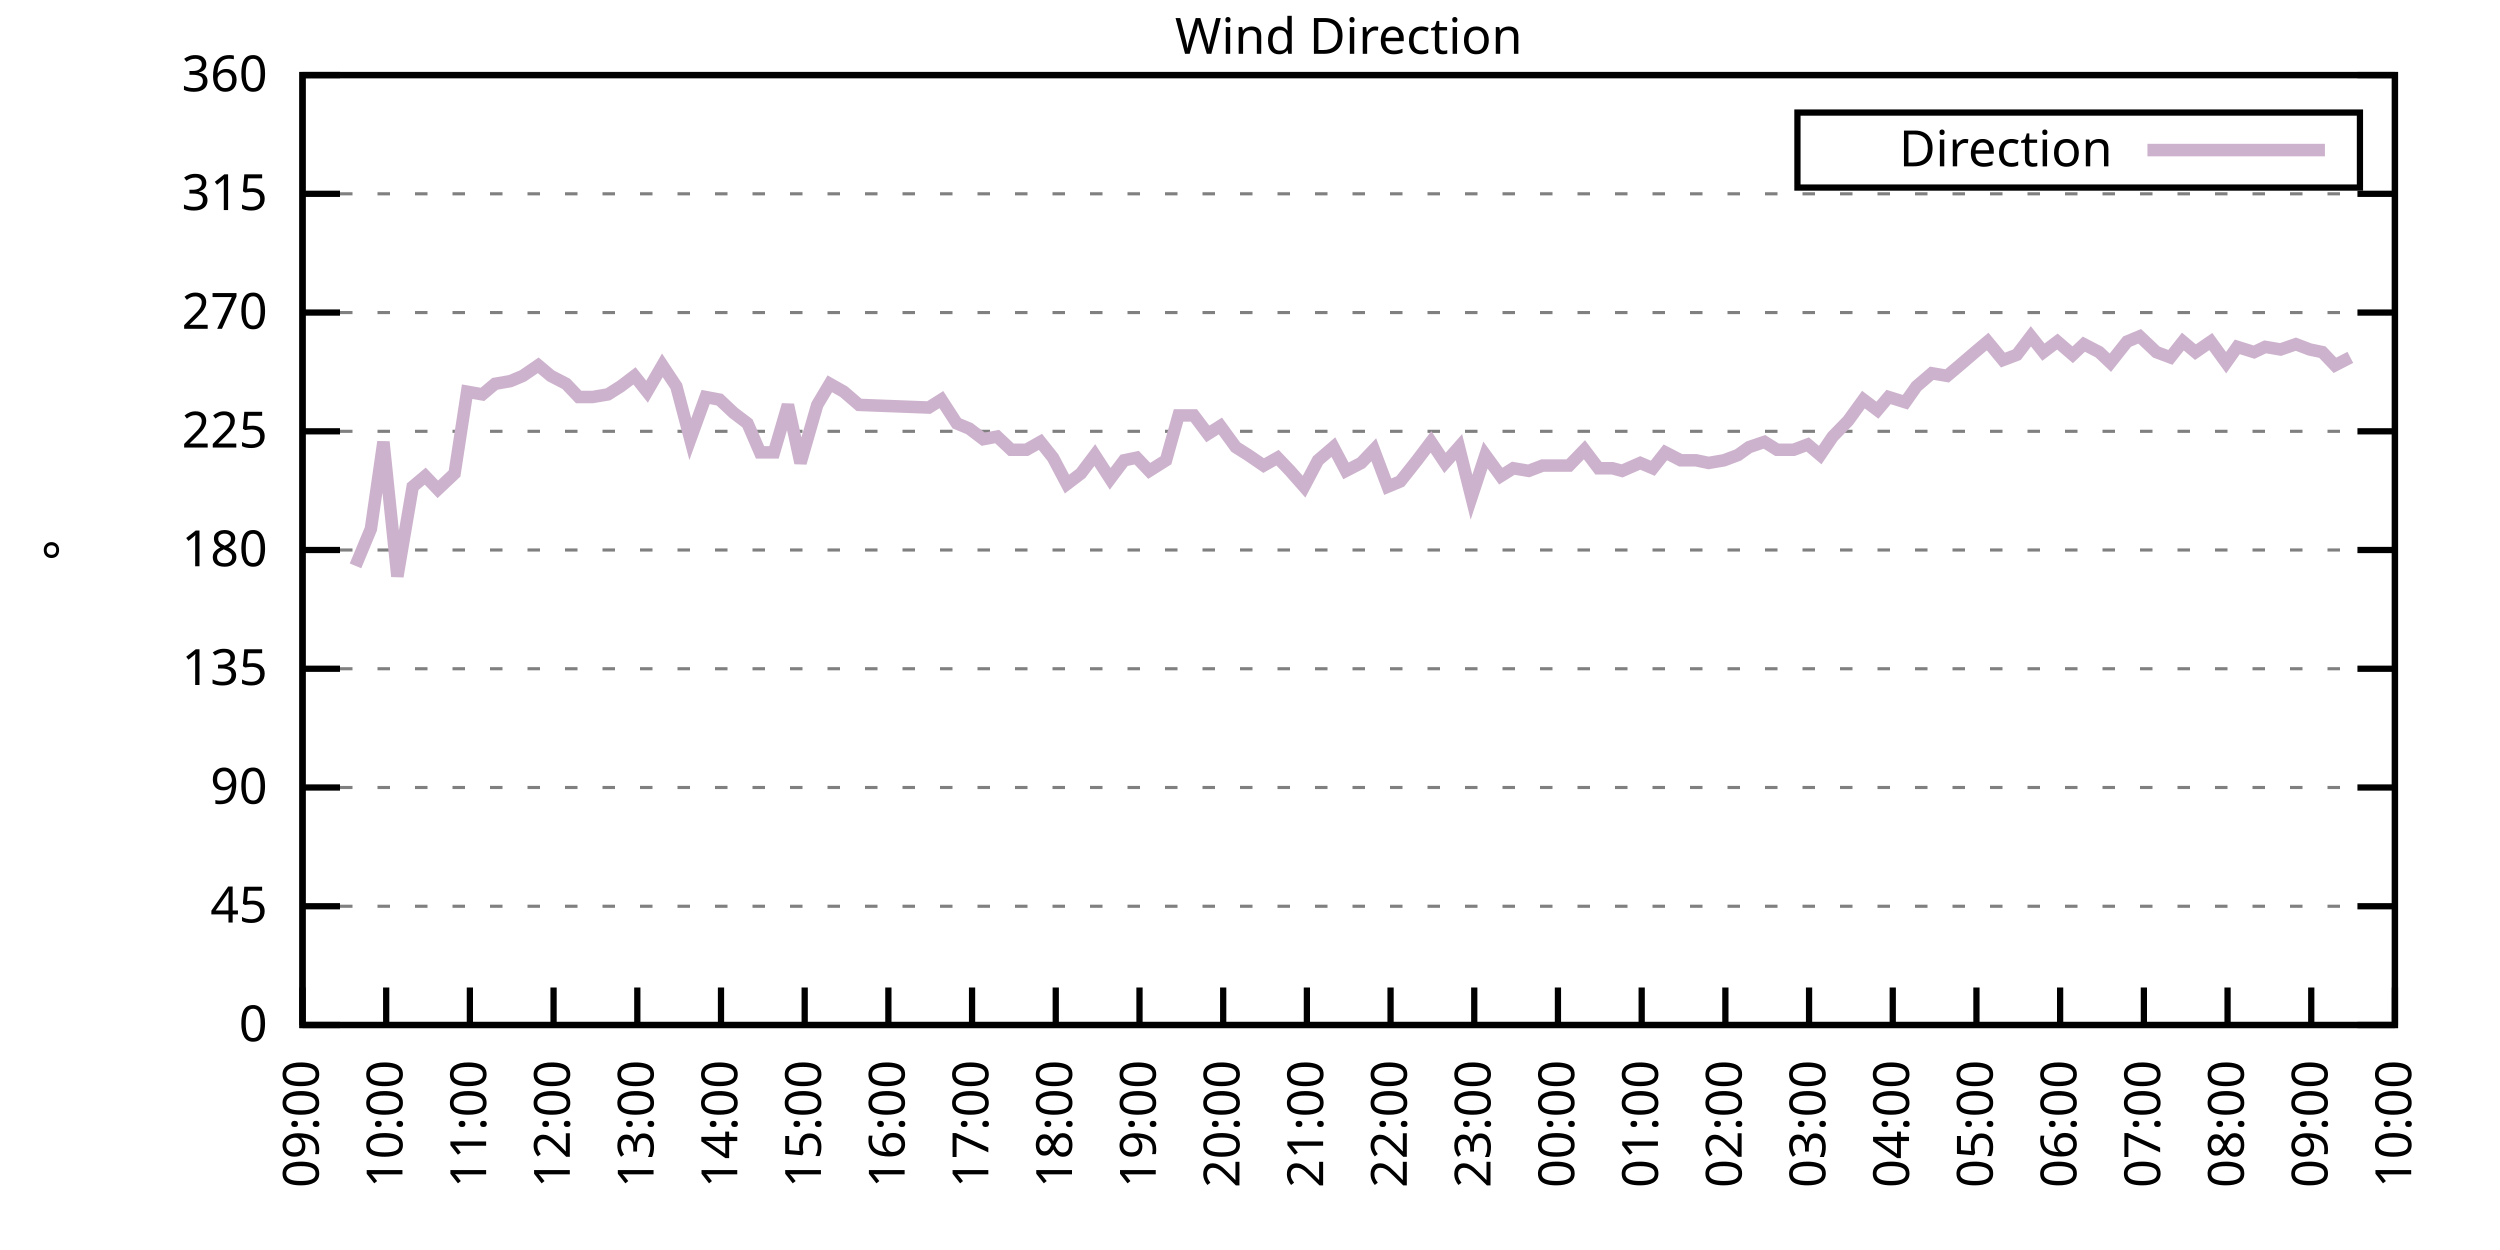
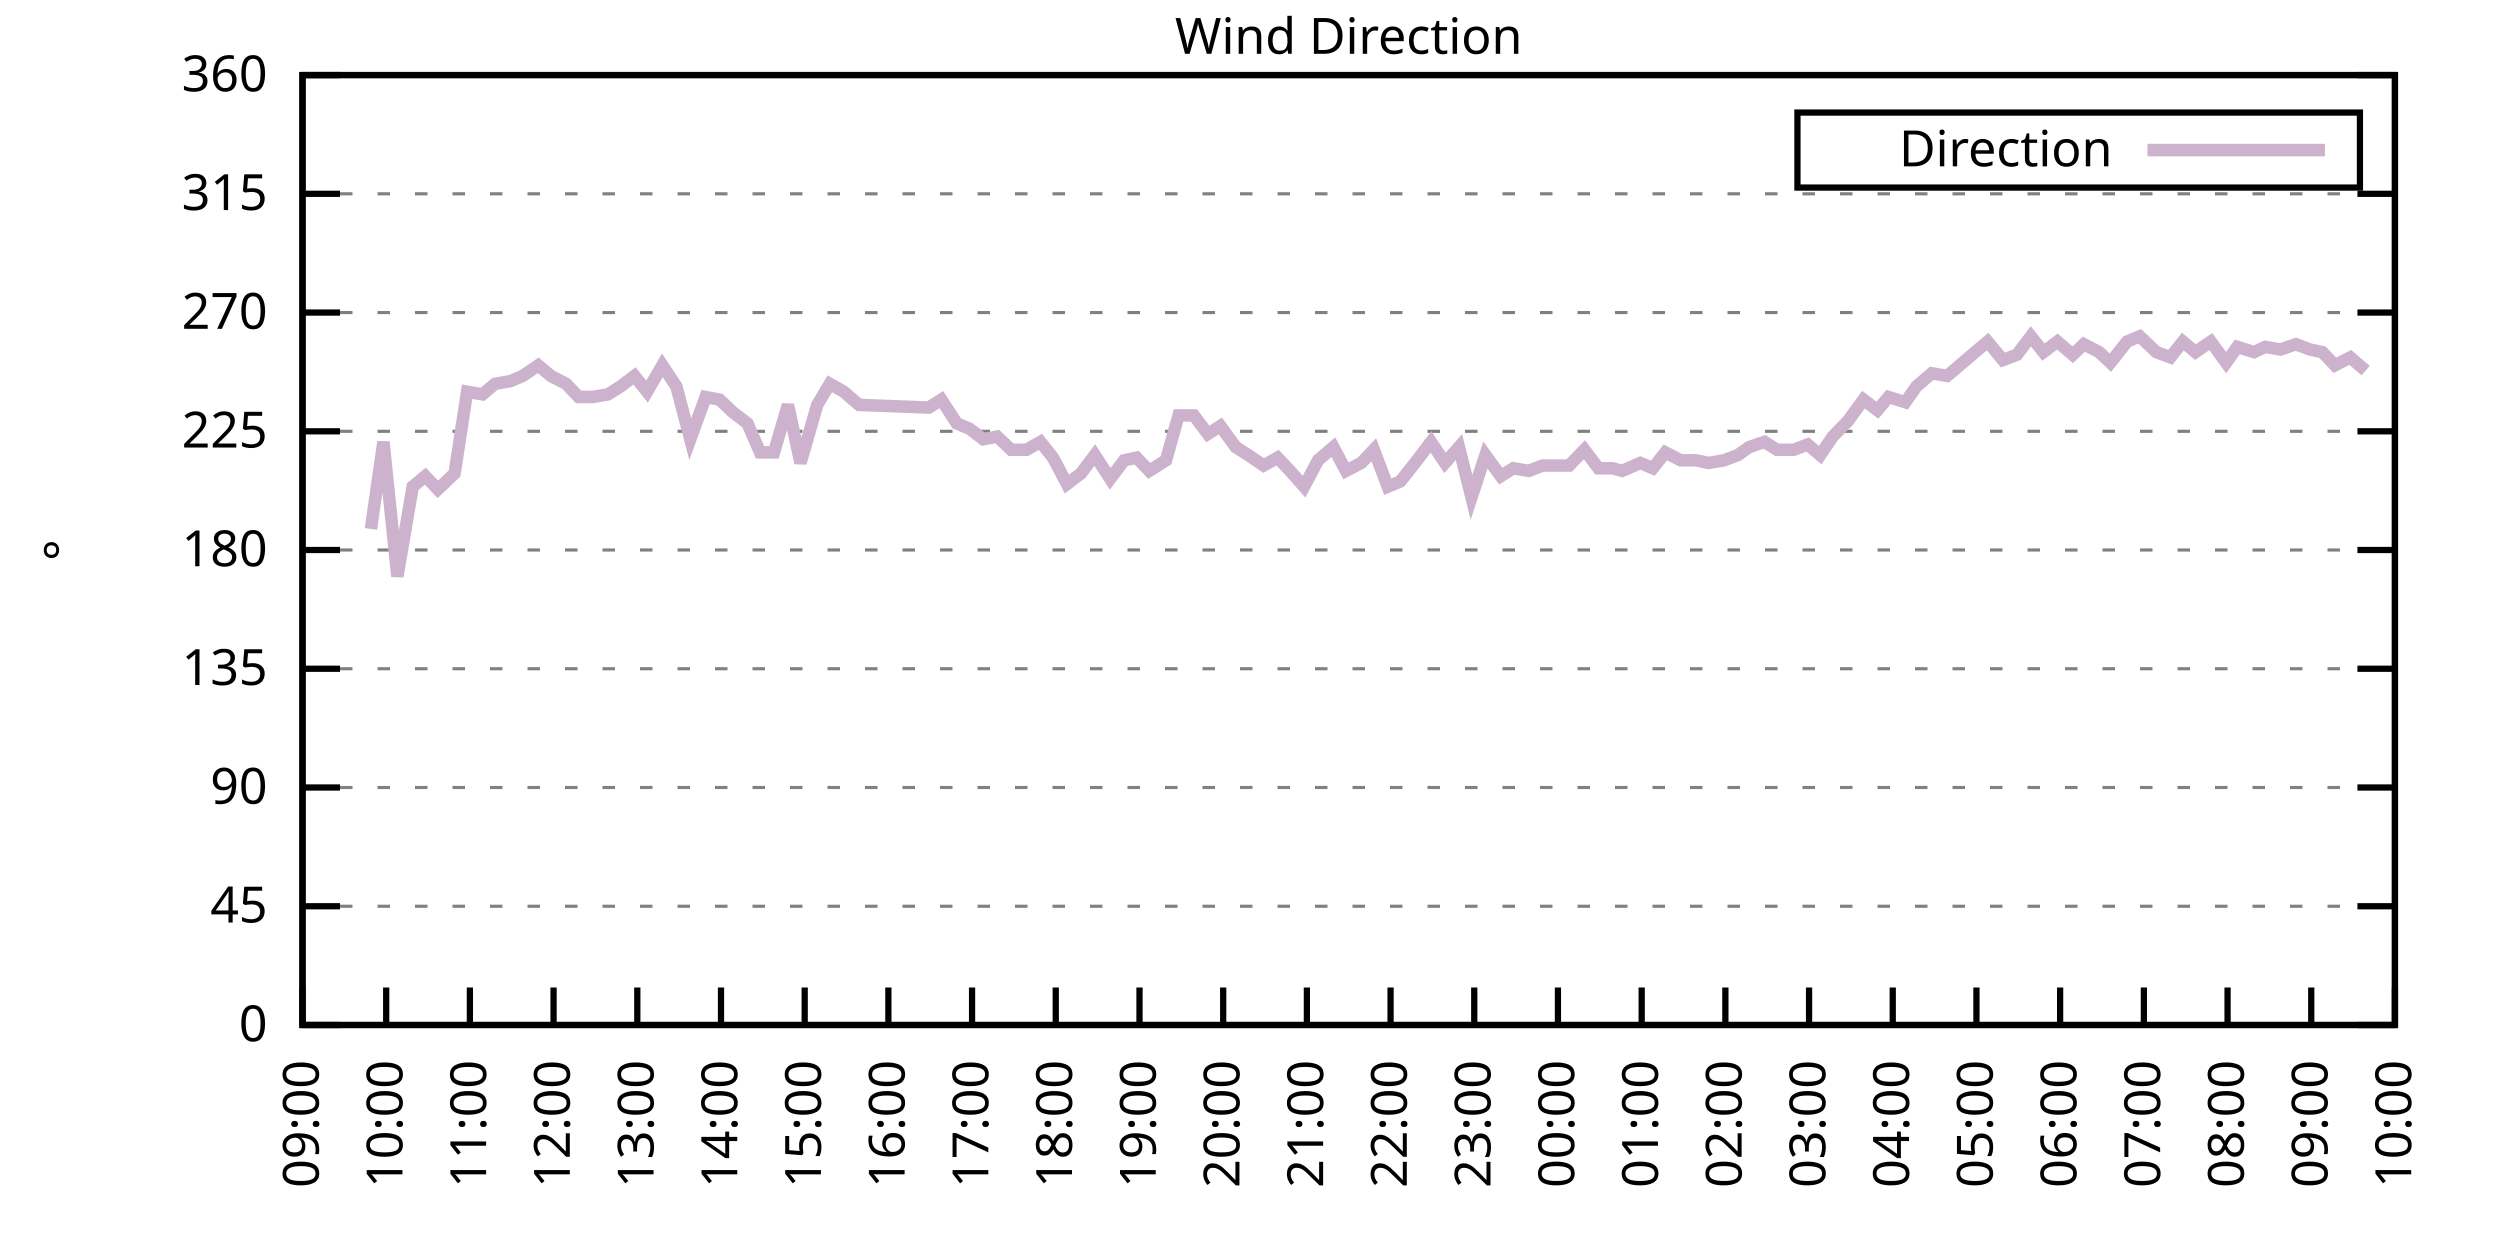
<svg xmlns="http://www.w3.org/2000/svg" xmlns:xlink="http://www.w3.org/1999/xlink" width="400" height="200" viewBox="0 0 400 200">
  <g id="gnuplot_canvas">
    <rect x="0" y="0" width="400" height="200" fill="none" />
    <defs>
      <circle id="gpDot" r="0.5" stroke-width="0.5" stroke="currentColor" />
      <path id="gpPt0" stroke-width="0.333" stroke="currentColor" d="M-1,0 h2 M0,-1 v2" />
      <path id="gpPt1" stroke-width="0.333" stroke="currentColor" d="M-1,-1 L1,1 M1,-1 L-1,1" />
      <path id="gpPt2" stroke-width="0.333" stroke="currentColor" d="M-1,0 L1,0 M0,-1 L0,1 M-1,-1 L1,1 M-1,1 L1,-1" />
      <rect id="gpPt3" stroke-width="0.333" stroke="currentColor" x="-1" y="-1" width="2" height="2" />
      <rect id="gpPt4" stroke-width="0.333" stroke="currentColor" fill="currentColor" x="-1" y="-1" width="2" height="2" />
      <circle id="gpPt5" stroke-width="0.333" stroke="currentColor" cx="0" cy="0" r="1" />
      <use xlink:href="#gpPt5" id="gpPt6" fill="currentColor" stroke="none" />
      <path id="gpPt7" stroke-width="0.333" stroke="currentColor" d="M0,-1.33 L-1.33,0.67 L1.33,0.67 z" />
      <use xlink:href="#gpPt7" id="gpPt8" fill="currentColor" stroke="none" />
      <use xlink:href="#gpPt7" id="gpPt9" stroke="currentColor" transform="rotate(180)" />
      <use xlink:href="#gpPt9" id="gpPt10" fill="currentColor" stroke="none" />
      <use xlink:href="#gpPt3" id="gpPt11" stroke="currentColor" transform="rotate(45)" />
      <use xlink:href="#gpPt11" id="gpPt12" fill="currentColor" stroke="none" />
      <path id="gpPt13" stroke-width="0.333" stroke="currentColor" d="M0,1.330 L1.265,0.411 L0.782,-1.067 L-0.782,-1.076 L-1.265,0.411 z" />
      <use xlink:href="#gpPt13" id="gpPt14" fill="currentColor" stroke="none" />
      <filter id="textbox" filterUnits="objectBoundingBox" x="0" y="0" height="1" width="1">
        <feFlood flood-color="white" flood-opacity="1" result="bgnd" />
        <feComposite in="SourceGraphic" in2="bgnd" operator="atop" />
      </filter>
      <filter id="greybox" filterUnits="objectBoundingBox" x="0" y="0" height="1" width="1">
        <feFlood flood-color="lightgrey" flood-opacity="1" result="grey" />
        <feComposite in="SourceGraphic" in2="grey" operator="atop" />
      </filter>
    </defs>
    <g fill="none" color="white" stroke="currentColor" stroke-width="1.00" stroke-linecap="butt" stroke-linejoin="miter">
</g>
    <g fill="none" color="black" stroke="currentColor" stroke-width="1.00" stroke-linecap="butt" stroke-linejoin="miter">
      <g stroke="none" shape-rendering="crispEdges">
        <polygon fill="rgb(255, 255, 255)" points="48.40,164.00 383.18,164.00 383.18,12.02 48.40,12.02 " />
      </g>
    </g>
    <g fill="none" color="black" stroke="currentColor" stroke-width="1.00" stroke-linecap="butt" stroke-linejoin="miter">
</g>
    <g fill="none" color="black" stroke="black" stroke-width="0.50" stroke-linecap="butt" stroke-linejoin="miter">
</g>
    <g fill="none" color="gray" stroke="currentColor" stroke-width="0.50" stroke-linecap="butt" stroke-linejoin="miter">
      <path stroke="gray" stroke-dasharray="2,4" class="gridline" d="M48.40,164.00 L383.19,164.00  " />
    </g>
    <g fill="none" color="gray" stroke="gray" stroke-width="1.00" stroke-linecap="butt" stroke-linejoin="miter">
</g>
    <g fill="none" color="black" stroke="currentColor" stroke-width="1.00" stroke-linecap="butt" stroke-linejoin="miter">
      <path stroke="black" d="M48.40,164.00 L54.40,164.00 M383.19,164.00 L377.19,164.00  " />
      <g transform="translate(42.80,166.60)" stroke="none" fill="black" font-family="Sans" font-size="8.00" text-anchor="end">
        <text>
          <tspan font-family="Sans"> 0</tspan>
        </text>
      </g>
    </g>
    <g fill="none" color="black" stroke="currentColor" stroke-width="1.00" stroke-linecap="butt" stroke-linejoin="miter">
</g>
    <g fill="none" color="black" stroke="black" stroke-width="0.50" stroke-linecap="butt" stroke-linejoin="miter">
</g>
    <g fill="none" color="gray" stroke="currentColor" stroke-width="0.50" stroke-linecap="butt" stroke-linejoin="miter">
      <path stroke="gray" stroke-dasharray="2,4" class="gridline" d="M48.40,145.00 L383.19,145.00  " />
    </g>
    <g fill="none" color="gray" stroke="gray" stroke-width="1.00" stroke-linecap="butt" stroke-linejoin="miter">
</g>
    <g fill="none" color="black" stroke="currentColor" stroke-width="1.00" stroke-linecap="butt" stroke-linejoin="miter">
      <path stroke="black" d="M48.40,145.00 L54.40,145.00 M383.19,145.00 L377.19,145.00  " />
      <g transform="translate(42.80,147.60)" stroke="none" fill="black" font-family="Sans" font-size="8.00" text-anchor="end">
        <text>
          <tspan font-family="Sans"> 45</tspan>
        </text>
      </g>
    </g>
    <g fill="none" color="black" stroke="currentColor" stroke-width="1.00" stroke-linecap="butt" stroke-linejoin="miter">
</g>
    <g fill="none" color="black" stroke="black" stroke-width="0.50" stroke-linecap="butt" stroke-linejoin="miter">
</g>
    <g fill="none" color="gray" stroke="currentColor" stroke-width="0.50" stroke-linecap="butt" stroke-linejoin="miter">
      <path stroke="gray" stroke-dasharray="2,4" class="gridline" d="M48.40,126.00 L383.19,126.00  " />
    </g>
    <g fill="none" color="gray" stroke="gray" stroke-width="1.00" stroke-linecap="butt" stroke-linejoin="miter">
</g>
    <g fill="none" color="black" stroke="currentColor" stroke-width="1.00" stroke-linecap="butt" stroke-linejoin="miter">
      <path stroke="black" d="M48.40,126.00 L54.40,126.00 M383.19,126.00 L377.19,126.00  " />
      <g transform="translate(42.80,128.60)" stroke="none" fill="black" font-family="Sans" font-size="8.00" text-anchor="end">
        <text>
          <tspan font-family="Sans"> 90</tspan>
        </text>
      </g>
    </g>
    <g fill="none" color="black" stroke="currentColor" stroke-width="1.00" stroke-linecap="butt" stroke-linejoin="miter">
</g>
    <g fill="none" color="black" stroke="black" stroke-width="0.50" stroke-linecap="butt" stroke-linejoin="miter">
</g>
    <g fill="none" color="gray" stroke="currentColor" stroke-width="0.50" stroke-linecap="butt" stroke-linejoin="miter">
      <path stroke="gray" stroke-dasharray="2,4" class="gridline" d="M48.40,107.00 L383.19,107.00  " />
    </g>
    <g fill="none" color="gray" stroke="gray" stroke-width="1.00" stroke-linecap="butt" stroke-linejoin="miter">
</g>
    <g fill="none" color="black" stroke="currentColor" stroke-width="1.00" stroke-linecap="butt" stroke-linejoin="miter">
      <path stroke="black" d="M48.40,107.00 L54.40,107.00 M383.19,107.00 L377.19,107.00  " />
      <g transform="translate(42.80,109.60)" stroke="none" fill="black" font-family="Sans" font-size="8.00" text-anchor="end">
        <text>
          <tspan font-family="Sans"> 135</tspan>
        </text>
      </g>
    </g>
    <g fill="none" color="black" stroke="currentColor" stroke-width="1.00" stroke-linecap="butt" stroke-linejoin="miter">
</g>
    <g fill="none" color="black" stroke="black" stroke-width="0.50" stroke-linecap="butt" stroke-linejoin="miter">
</g>
    <g fill="none" color="gray" stroke="currentColor" stroke-width="0.50" stroke-linecap="butt" stroke-linejoin="miter">
      <path stroke="gray" stroke-dasharray="2,4" class="gridline" d="M48.40,88.00 L383.19,88.00  " />
    </g>
    <g fill="none" color="gray" stroke="gray" stroke-width="1.00" stroke-linecap="butt" stroke-linejoin="miter">
</g>
    <g fill="none" color="black" stroke="currentColor" stroke-width="1.00" stroke-linecap="butt" stroke-linejoin="miter">
      <path stroke="black" d="M48.40,88.00 L54.40,88.00 M383.19,88.00 L377.19,88.00  " />
      <g transform="translate(42.80,90.60)" stroke="none" fill="black" font-family="Sans" font-size="8.00" text-anchor="end">
        <text>
          <tspan font-family="Sans"> 180</tspan>
        </text>
      </g>
    </g>
    <g fill="none" color="black" stroke="currentColor" stroke-width="1.00" stroke-linecap="butt" stroke-linejoin="miter">
</g>
    <g fill="none" color="black" stroke="black" stroke-width="0.50" stroke-linecap="butt" stroke-linejoin="miter">
</g>
    <g fill="none" color="gray" stroke="currentColor" stroke-width="0.50" stroke-linecap="butt" stroke-linejoin="miter">
      <path stroke="gray" stroke-dasharray="2,4" class="gridline" d="M48.40,69.01 L383.19,69.01  " />
    </g>
    <g fill="none" color="gray" stroke="gray" stroke-width="1.00" stroke-linecap="butt" stroke-linejoin="miter">
</g>
    <g fill="none" color="black" stroke="currentColor" stroke-width="1.00" stroke-linecap="butt" stroke-linejoin="miter">
      <path stroke="black" d="M48.40,69.01 L54.40,69.01 M383.19,69.01 L377.19,69.01  " />
      <g transform="translate(42.80,71.61)" stroke="none" fill="black" font-family="Sans" font-size="8.00" text-anchor="end">
        <text>
          <tspan font-family="Sans"> 225</tspan>
        </text>
      </g>
    </g>
    <g fill="none" color="black" stroke="currentColor" stroke-width="1.00" stroke-linecap="butt" stroke-linejoin="miter">
</g>
    <g fill="none" color="black" stroke="black" stroke-width="0.50" stroke-linecap="butt" stroke-linejoin="miter">
</g>
    <g fill="none" color="gray" stroke="currentColor" stroke-width="0.50" stroke-linecap="butt" stroke-linejoin="miter">
      <path stroke="gray" stroke-dasharray="2,4" class="gridline" d="M48.40,50.01 L383.19,50.01  " />
    </g>
    <g fill="none" color="gray" stroke="gray" stroke-width="1.00" stroke-linecap="butt" stroke-linejoin="miter">
</g>
    <g fill="none" color="black" stroke="currentColor" stroke-width="1.00" stroke-linecap="butt" stroke-linejoin="miter">
      <path stroke="black" d="M48.40,50.01 L54.40,50.01 M383.19,50.01 L377.19,50.01  " />
      <g transform="translate(42.80,52.61)" stroke="none" fill="black" font-family="Sans" font-size="8.00" text-anchor="end">
        <text>
          <tspan font-family="Sans"> 270</tspan>
        </text>
      </g>
    </g>
    <g fill="none" color="black" stroke="currentColor" stroke-width="1.00" stroke-linecap="butt" stroke-linejoin="miter">
</g>
    <g fill="none" color="black" stroke="black" stroke-width="0.50" stroke-linecap="butt" stroke-linejoin="miter">
</g>
    <g fill="none" color="gray" stroke="currentColor" stroke-width="0.50" stroke-linecap="butt" stroke-linejoin="miter">
      <path stroke="gray" stroke-dasharray="2,4" class="gridline" d="M48.40,31.01 L383.19,31.01  " />
    </g>
    <g fill="none" color="gray" stroke="gray" stroke-width="1.00" stroke-linecap="butt" stroke-linejoin="miter">
</g>
    <g fill="none" color="black" stroke="currentColor" stroke-width="1.00" stroke-linecap="butt" stroke-linejoin="miter">
      <path stroke="black" d="M48.40,31.01 L54.40,31.01 M383.19,31.01 L377.19,31.01  " />
      <g transform="translate(42.80,33.61)" stroke="none" fill="black" font-family="Sans" font-size="8.00" text-anchor="end">
        <text>
          <tspan font-family="Sans"> 315</tspan>
        </text>
      </g>
    </g>
    <g fill="none" color="black" stroke="currentColor" stroke-width="1.00" stroke-linecap="butt" stroke-linejoin="miter">
</g>
    <g fill="none" color="black" stroke="black" stroke-width="0.50" stroke-linecap="butt" stroke-linejoin="miter">
</g>
    <g fill="none" color="gray" stroke="currentColor" stroke-width="0.50" stroke-linecap="butt" stroke-linejoin="miter">
      <path stroke="gray" stroke-dasharray="2,4" class="gridline" d="M48.40,12.01 L383.19,12.01  " />
    </g>
    <g fill="none" color="gray" stroke="gray" stroke-width="1.00" stroke-linecap="butt" stroke-linejoin="miter">
</g>
    <g fill="none" color="black" stroke="currentColor" stroke-width="1.00" stroke-linecap="butt" stroke-linejoin="miter">
      <path stroke="black" d="M48.40,12.01 L54.40,12.01 M383.19,12.01 L377.19,12.01  " />
      <g transform="translate(42.80,14.61)" stroke="none" fill="black" font-family="Sans" font-size="8.00" text-anchor="end">
        <text>
          <tspan font-family="Sans"> 360</tspan>
        </text>
      </g>
    </g>
    <g fill="none" color="black" stroke="currentColor" stroke-width="1.00" stroke-linecap="butt" stroke-linejoin="miter">
      <path stroke="black" d="M48.40,164.00 L48.40,158.00  " />
      <g transform="translate(51.00,169.60) rotate(270.00)" stroke="none" fill="black" font-family="Sans" font-size="8.00" text-anchor="end">
        <text>
          <tspan font-family="Sans">09:00</tspan>
        </text>
      </g>
    </g>
    <g fill="none" color="black" stroke="currentColor" stroke-width="1.00" stroke-linecap="butt" stroke-linejoin="miter">
      <path stroke="black" d="M61.79,164.00 L61.79,158.00  " />
      <g transform="translate(64.39,169.60) rotate(270.00)" stroke="none" fill="black" font-family="Sans" font-size="8.00" text-anchor="end">
        <text>
          <tspan font-family="Sans">10:00</tspan>
        </text>
      </g>
    </g>
    <g fill="none" color="black" stroke="currentColor" stroke-width="1.00" stroke-linecap="butt" stroke-linejoin="miter">
      <path stroke="black" d="M75.18,164.00 L75.18,158.00  " />
      <g transform="translate(77.78,169.60) rotate(270.00)" stroke="none" fill="black" font-family="Sans" font-size="8.00" text-anchor="end">
        <text>
          <tspan font-family="Sans">11:00</tspan>
        </text>
      </g>
    </g>
    <g fill="none" color="black" stroke="currentColor" stroke-width="1.00" stroke-linecap="butt" stroke-linejoin="miter">
      <path stroke="black" d="M88.57,164.00 L88.57,158.00  " />
      <g transform="translate(91.17,169.60) rotate(270.00)" stroke="none" fill="black" font-family="Sans" font-size="8.00" text-anchor="end">
        <text>
          <tspan font-family="Sans">12:00</tspan>
        </text>
      </g>
    </g>
    <g fill="none" color="black" stroke="currentColor" stroke-width="1.00" stroke-linecap="butt" stroke-linejoin="miter">
      <path stroke="black" d="M101.97,164.00 L101.97,158.00  " />
      <g transform="translate(104.57,169.60) rotate(270.00)" stroke="none" fill="black" font-family="Sans" font-size="8.00" text-anchor="end">
        <text>
          <tspan font-family="Sans">13:00</tspan>
        </text>
      </g>
    </g>
    <g fill="none" color="black" stroke="currentColor" stroke-width="1.00" stroke-linecap="butt" stroke-linejoin="miter">
      <path stroke="black" d="M115.36,164.00 L115.36,158.00  " />
      <g transform="translate(117.96,169.60) rotate(270.00)" stroke="none" fill="black" font-family="Sans" font-size="8.00" text-anchor="end">
        <text>
          <tspan font-family="Sans">14:00</tspan>
        </text>
      </g>
    </g>
    <g fill="none" color="black" stroke="currentColor" stroke-width="1.00" stroke-linecap="butt" stroke-linejoin="miter">
      <path stroke="black" d="M128.75,164.00 L128.75,158.00  " />
      <g transform="translate(131.35,169.60) rotate(270.00)" stroke="none" fill="black" font-family="Sans" font-size="8.00" text-anchor="end">
        <text>
          <tspan font-family="Sans">15:00</tspan>
        </text>
      </g>
    </g>
    <g fill="none" color="black" stroke="currentColor" stroke-width="1.00" stroke-linecap="butt" stroke-linejoin="miter">
      <path stroke="black" d="M142.14,164.00 L142.14,158.00  " />
      <g transform="translate(144.74,169.60) rotate(270.00)" stroke="none" fill="black" font-family="Sans" font-size="8.00" text-anchor="end">
        <text>
          <tspan font-family="Sans">16:00</tspan>
        </text>
      </g>
    </g>
    <g fill="none" color="black" stroke="currentColor" stroke-width="1.00" stroke-linecap="butt" stroke-linejoin="miter">
      <path stroke="black" d="M155.53,164.00 L155.53,158.00  " />
      <g transform="translate(158.13,169.60) rotate(270.00)" stroke="none" fill="black" font-family="Sans" font-size="8.00" text-anchor="end">
        <text>
          <tspan font-family="Sans">17:00</tspan>
        </text>
      </g>
    </g>
    <g fill="none" color="black" stroke="currentColor" stroke-width="1.00" stroke-linecap="butt" stroke-linejoin="miter">
      <path stroke="black" d="M168.92,164.00 L168.92,158.00  " />
      <g transform="translate(171.52,169.60) rotate(270.00)" stroke="none" fill="black" font-family="Sans" font-size="8.00" text-anchor="end">
        <text>
          <tspan font-family="Sans">18:00</tspan>
        </text>
      </g>
    </g>
    <g fill="none" color="black" stroke="currentColor" stroke-width="1.00" stroke-linecap="butt" stroke-linejoin="miter">
      <path stroke="black" d="M182.32,164.00 L182.32,158.00  " />
      <g transform="translate(184.92,169.60) rotate(270.00)" stroke="none" fill="black" font-family="Sans" font-size="8.00" text-anchor="end">
        <text>
          <tspan font-family="Sans">19:00</tspan>
        </text>
      </g>
    </g>
    <g fill="none" color="black" stroke="currentColor" stroke-width="1.00" stroke-linecap="butt" stroke-linejoin="miter">
      <path stroke="black" d="M195.71,164.00 L195.71,158.00  " />
      <g transform="translate(198.31,169.60) rotate(270.00)" stroke="none" fill="black" font-family="Sans" font-size="8.00" text-anchor="end">
        <text>
          <tspan font-family="Sans">20:00</tspan>
        </text>
      </g>
    </g>
    <g fill="none" color="black" stroke="currentColor" stroke-width="1.00" stroke-linecap="butt" stroke-linejoin="miter">
      <path stroke="black" d="M209.10,164.00 L209.10,158.00  " />
      <g transform="translate(211.70,169.60) rotate(270.00)" stroke="none" fill="black" font-family="Sans" font-size="8.00" text-anchor="end">
        <text>
          <tspan font-family="Sans">21:00</tspan>
        </text>
      </g>
    </g>
    <g fill="none" color="black" stroke="currentColor" stroke-width="1.00" stroke-linecap="butt" stroke-linejoin="miter">
      <path stroke="black" d="M222.49,164.00 L222.49,158.00  " />
      <g transform="translate(225.09,169.60) rotate(270.00)" stroke="none" fill="black" font-family="Sans" font-size="8.00" text-anchor="end">
        <text>
          <tspan font-family="Sans">22:00</tspan>
        </text>
      </g>
    </g>
    <g fill="none" color="black" stroke="currentColor" stroke-width="1.00" stroke-linecap="butt" stroke-linejoin="miter">
      <path stroke="black" d="M235.88,164.00 L235.88,158.00  " />
      <g transform="translate(238.48,169.60) rotate(270.00)" stroke="none" fill="black" font-family="Sans" font-size="8.00" text-anchor="end">
        <text>
          <tspan font-family="Sans">23:00</tspan>
        </text>
      </g>
    </g>
    <g fill="none" color="black" stroke="currentColor" stroke-width="1.00" stroke-linecap="butt" stroke-linejoin="miter">
      <path stroke="black" d="M249.27,164.00 L249.27,158.00  " />
      <g transform="translate(251.87,169.60) rotate(270.00)" stroke="none" fill="black" font-family="Sans" font-size="8.00" text-anchor="end">
        <text>
          <tspan font-family="Sans">00:00</tspan>
        </text>
      </g>
    </g>
    <g fill="none" color="black" stroke="currentColor" stroke-width="1.00" stroke-linecap="butt" stroke-linejoin="miter">
      <path stroke="black" d="M262.67,164.00 L262.67,158.00  " />
      <g transform="translate(265.27,169.60) rotate(270.00)" stroke="none" fill="black" font-family="Sans" font-size="8.00" text-anchor="end">
        <text>
          <tspan font-family="Sans">01:00</tspan>
        </text>
      </g>
    </g>
    <g fill="none" color="black" stroke="currentColor" stroke-width="1.00" stroke-linecap="butt" stroke-linejoin="miter">
      <path stroke="black" d="M276.06,164.00 L276.06,158.00  " />
      <g transform="translate(278.66,169.60) rotate(270.00)" stroke="none" fill="black" font-family="Sans" font-size="8.00" text-anchor="end">
        <text>
          <tspan font-family="Sans">02:00</tspan>
        </text>
      </g>
    </g>
    <g fill="none" color="black" stroke="currentColor" stroke-width="1.00" stroke-linecap="butt" stroke-linejoin="miter">
      <path stroke="black" d="M289.45,164.00 L289.45,158.00  " />
      <g transform="translate(292.05,169.60) rotate(270.00)" stroke="none" fill="black" font-family="Sans" font-size="8.00" text-anchor="end">
        <text>
          <tspan font-family="Sans">03:00</tspan>
        </text>
      </g>
    </g>
    <g fill="none" color="black" stroke="currentColor" stroke-width="1.00" stroke-linecap="butt" stroke-linejoin="miter">
      <path stroke="black" d="M302.84,164.00 L302.84,158.00  " />
      <g transform="translate(305.44,169.60) rotate(270.00)" stroke="none" fill="black" font-family="Sans" font-size="8.00" text-anchor="end">
        <text>
          <tspan font-family="Sans">04:00</tspan>
        </text>
      </g>
    </g>
    <g fill="none" color="black" stroke="currentColor" stroke-width="1.00" stroke-linecap="butt" stroke-linejoin="miter">
      <path stroke="black" d="M316.23,164.00 L316.23,158.00  " />
      <g transform="translate(318.83,169.60) rotate(270.00)" stroke="none" fill="black" font-family="Sans" font-size="8.00" text-anchor="end">
        <text>
          <tspan font-family="Sans">05:00</tspan>
        </text>
      </g>
    </g>
    <g fill="none" color="black" stroke="currentColor" stroke-width="1.00" stroke-linecap="butt" stroke-linejoin="miter">
      <path stroke="black" d="M329.62,164.00 L329.62,158.00  " />
      <g transform="translate(332.22,169.60) rotate(270.00)" stroke="none" fill="black" font-family="Sans" font-size="8.00" text-anchor="end">
        <text>
          <tspan font-family="Sans">06:00</tspan>
        </text>
      </g>
    </g>
    <g fill="none" color="black" stroke="currentColor" stroke-width="1.00" stroke-linecap="butt" stroke-linejoin="miter">
      <path stroke="black" d="M343.02,164.00 L343.02,158.00  " />
      <g transform="translate(345.62,169.60) rotate(270.00)" stroke="none" fill="black" font-family="Sans" font-size="8.00" text-anchor="end">
        <text>
          <tspan font-family="Sans">07:00</tspan>
        </text>
      </g>
    </g>
    <g fill="none" color="black" stroke="currentColor" stroke-width="1.00" stroke-linecap="butt" stroke-linejoin="miter">
      <path stroke="black" d="M356.41,164.00 L356.41,158.00  " />
      <g transform="translate(359.01,169.60) rotate(270.00)" stroke="none" fill="black" font-family="Sans" font-size="8.00" text-anchor="end">
        <text>
          <tspan font-family="Sans">08:00</tspan>
        </text>
      </g>
    </g>
    <g fill="none" color="black" stroke="currentColor" stroke-width="1.00" stroke-linecap="butt" stroke-linejoin="miter">
      <path stroke="black" d="M369.80,164.00 L369.80,158.00  " />
      <g transform="translate(372.40,169.60) rotate(270.00)" stroke="none" fill="black" font-family="Sans" font-size="8.00" text-anchor="end">
        <text>
          <tspan font-family="Sans">09:00</tspan>
        </text>
      </g>
    </g>
    <g fill="none" color="black" stroke="currentColor" stroke-width="1.00" stroke-linecap="butt" stroke-linejoin="miter">
      <path stroke="black" d="M383.19,164.00 L383.19,158.00  " />
      <g transform="translate(385.79,169.60) rotate(270.00)" stroke="none" fill="black" font-family="Sans" font-size="8.00" text-anchor="end">
        <text>
          <tspan font-family="Sans">10:00</tspan>
        </text>
      </g>
    </g>
    <g fill="none" color="black" stroke="currentColor" stroke-width="1.00" stroke-linecap="butt" stroke-linejoin="miter">
</g>
    <g fill="none" color="black" stroke="currentColor" stroke-width="1.00" stroke-linecap="butt" stroke-linejoin="miter">
      <path stroke="black" d="M48.40,12.01 L48.40,164.00 L383.19,164.00 L383.19,12.01 L48.40,12.01 Z  " />
    </g>
    <g fill="none" color="black" stroke="currentColor" stroke-width="1.00" stroke-linecap="butt" stroke-linejoin="miter">
</g>
    <g fill="none" color="black" stroke="currentColor" stroke-width="1.00" stroke-linecap="butt" stroke-linejoin="miter">
      <path stroke="black" d="M287.59,30.01 L287.59,18.01 L377.59,18.01 L377.59,30.01 L287.59,30.01 Z  " />
    </g>
    <g id="Wind_direction_plot_1">
      <g fill="none" color="white" stroke="black" stroke-width="2.00" stroke-linecap="butt" stroke-linejoin="miter">
</g>
      <g fill="none" color="black" stroke="currentColor" stroke-width="2.00" stroke-linecap="butt" stroke-linejoin="miter">
        <g transform="translate(337.99,26.61)" stroke="none" fill="black" font-family="Sans" font-size="8.00" text-anchor="end">
          <text>
            <tspan font-family="Sans">Direction</tspan>
          </text>
        </g>
      </g>
      <g fill="none" color="black" stroke="currentColor" stroke-width="2.00" stroke-linecap="butt" stroke-linejoin="miter">
-         <path stroke="rgb(204, 178, 204)" d="M343.59,24.01 L371.99,24.01 M56.88,90.54 L59.34,84.63 L61.35,70.70 L63.58,92.23 L66.03,77.87 L68.04,76.18   L70.05,78.29 L72.73,75.76 L74.74,62.67 L77.19,63.10 L79.20,61.41 L81.66,60.98 L83.66,60.14 L86.12,58.45   L88.13,60.14 L90.58,61.41 L92.59,63.52 L94.82,63.52 L97.28,63.10 L99.29,61.83 L101.52,60.14 L103.53,62.67   L105.98,58.45 L108.22,61.83 L110.45,70.27 L112.90,63.52 L115.13,63.94 L117.37,66.05 L119.60,67.74 L121.61,72.38   L123.84,72.38 L126.07,64.78 L128.08,74.07 L130.76,64.78 L132.77,61.41 L135.00,62.67 L137.45,64.78 L148.61,65.21   L150.62,63.94 L153.08,67.74 L155.09,68.58 L157.32,70.27 L159.55,69.85 L161.78,71.96 L164.24,71.96 L166.47,70.70   L168.48,73.23 L170.71,77.45 L172.94,75.76 L175.17,72.81 L177.63,76.61 L179.86,73.65 L181.87,73.23 L183.88,75.34   L186.56,73.65 L188.57,66.47 L191.02,66.47 L193.25,69.43 L195.26,68.16 L197.72,71.54 L199.73,72.81 L202.18,74.49   L204.41,73.23 L206.42,75.34 L208.65,77.87 L210.88,73.65 L213.34,71.54 L215.35,75.34 L217.80,74.07 L219.81,71.96   L222.04,77.87 L224.05,77.03 L226.73,73.65 L228.96,70.70 L231.20,74.07 L233.43,71.54 L235.44,79.56 L237.67,72.81   L240.12,76.18 L242.13,74.92 L244.59,75.34 L246.82,74.49 L249.05,74.49 L251.06,74.49 L253.51,71.96 L255.75,74.92   L257.98,74.92 L259.54,75.34 L262.44,74.07 L264.45,74.92 L266.46,72.38 L268.92,73.65 L271.37,73.65 L273.38,74.07   L275.83,73.65 L278.07,72.81 L279.85,71.54 L282.31,70.70 L284.32,71.96 L286.99,71.96 L289.23,71.12 L291.23,72.81   L293.24,69.85 L295.70,67.32 L298.15,63.94 L300.39,65.63 L302.17,63.52 L304.85,64.36 L306.63,61.83 L309.09,59.72   L311.54,60.14 L313.55,58.45 L316.01,56.34 L318.02,54.65 L320.47,57.61 L322.70,56.76 L324.94,53.81 L326.95,56.34   L329.18,54.65 L331.63,56.76 L333.42,55.07 L335.87,56.34 L337.66,58.03 L340.34,54.65 L342.35,53.81 L345.02,56.34   L347.26,57.18 L349.26,54.65 L351.27,56.34 L353.73,54.65 L356.18,58.03 L357.97,55.50 L360.65,56.34 L362.43,55.50   L364.89,55.92 L367.34,55.07 L369.58,55.92 L371.58,56.34 L373.59,58.45 L376.05,57.18  " />
+         <path stroke="rgb(204, 178, 204)" d="M343.59,24.01 L371.99,24.01 M59.34,84.63 L61.35,70.70 L63.58,92.23 L66.03,77.87 L68.04,76.18 L70.05,78.29   L72.73,75.76 L74.74,62.67 L77.19,63.10 L79.20,61.41 L81.66,60.98 L83.66,60.14 L86.12,58.45 L88.13,60.14   L90.58,61.41 L92.59,63.52 L94.82,63.52 L97.28,63.10 L99.29,61.83 L101.52,60.14 L103.53,62.67 L105.98,58.45   L108.22,61.83 L110.45,70.27 L112.90,63.52 L115.13,63.94 L117.37,66.05 L119.60,67.74 L121.61,72.38 L123.84,72.38   L126.07,64.78 L128.08,74.07 L130.76,64.78 L132.77,61.41 L135.00,62.67 L137.45,64.78 L148.61,65.21 L150.62,63.94   L153.08,67.74 L155.09,68.58 L157.32,70.27 L159.55,69.85 L161.78,71.96 L164.24,71.96 L166.47,70.70 L168.48,73.23   L170.71,77.45 L172.94,75.76 L175.17,72.81 L177.63,76.61 L179.86,73.65 L181.87,73.23 L183.88,75.34 L186.56,73.65   L188.57,66.47 L191.02,66.47 L193.25,69.43 L195.26,68.16 L197.72,71.54 L199.73,72.81 L202.18,74.49 L204.41,73.23   L206.42,75.34 L208.65,77.87 L210.88,73.65 L213.34,71.54 L215.35,75.34 L217.80,74.07 L219.81,71.96 L222.04,77.87   L224.05,77.03 L226.73,73.65 L228.96,70.70 L231.20,74.07 L233.43,71.54 L235.44,79.56 L237.67,72.81 L240.12,76.18   L242.13,74.92 L244.59,75.34 L246.82,74.49 L249.05,74.49 L251.06,74.49 L253.51,71.96 L255.75,74.92 L257.98,74.92   L259.54,75.34 L262.44,74.07 L264.45,74.92 L266.46,72.38 L268.92,73.65 L271.37,73.65 L273.38,74.07 L275.83,73.65   L278.07,72.81 L279.85,71.54 L282.31,70.70 L284.32,71.96 L286.99,71.96 L289.23,71.12 L291.23,72.81 L293.24,69.85   L295.70,67.32 L298.15,63.94 L300.39,65.63 L302.17,63.52 L304.85,64.36 L306.63,61.83 L309.09,59.72 L311.54,60.14   L313.55,58.45 L316.01,56.34 L318.02,54.65 L320.47,57.61 L322.70,56.76 L324.94,53.81 L326.95,56.34 L329.18,54.65   L331.63,56.76 L333.42,55.07 L335.87,56.34 L337.66,58.03 L340.34,54.65 L342.35,53.81 L345.02,56.34 L347.26,57.18   L349.26,54.65 L351.27,56.34 L353.73,54.65 L356.18,58.03 L357.97,55.50 L360.65,56.34 L362.43,55.50 L364.89,55.92   L367.34,55.07 L369.58,55.92 L371.58,56.34 L373.59,58.45 L376.05,57.18 L378.50,59.30  " />
      </g>
    </g>
    <g fill="none" color="black" stroke="currentColor" stroke-width="2.00" stroke-linecap="butt" stroke-linejoin="miter">
</g>
    <g fill="none" color="black" stroke="black" stroke-width="1.00" stroke-linecap="butt" stroke-linejoin="miter">
</g>
    <g fill="none" color="black" stroke="currentColor" stroke-width="1.00" stroke-linecap="butt" stroke-linejoin="miter">
      <path stroke="black" d="M48.40,12.01 L48.40,164.00 L383.19,164.00 L383.19,12.01 L48.40,12.01 Z  " />
      <g transform="translate(12.80,88.01) rotate(270.00)" stroke="none" fill="black" font-family="Sans" font-size="8.00" text-anchor="middle">
        <text>
          <tspan font-family="Sans">°</tspan>
        </text>
      </g>
    </g>
    <g fill="none" color="black" stroke="currentColor" stroke-width="1.00" stroke-linecap="butt" stroke-linejoin="miter">
</g>
    <g fill="none" color="black" stroke="currentColor" stroke-width="1.00" stroke-linecap="butt" stroke-linejoin="miter">
      <g transform="translate(215.79,8.61)" stroke="none" fill="black" font-family="Sans" font-size="8.00" text-anchor="middle">
        <text>
          <tspan font-family="Sans">Wind Direction</tspan>
        </text>
      </g>
    </g>
    <g fill="none" color="black" stroke="currentColor" stroke-width="1.00" stroke-linecap="butt" stroke-linejoin="miter">
</g>
  </g>
</svg>
